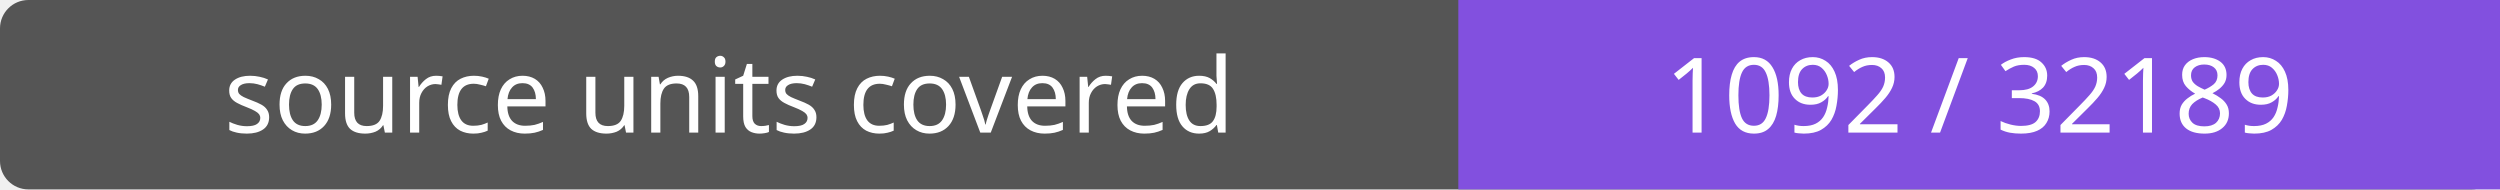
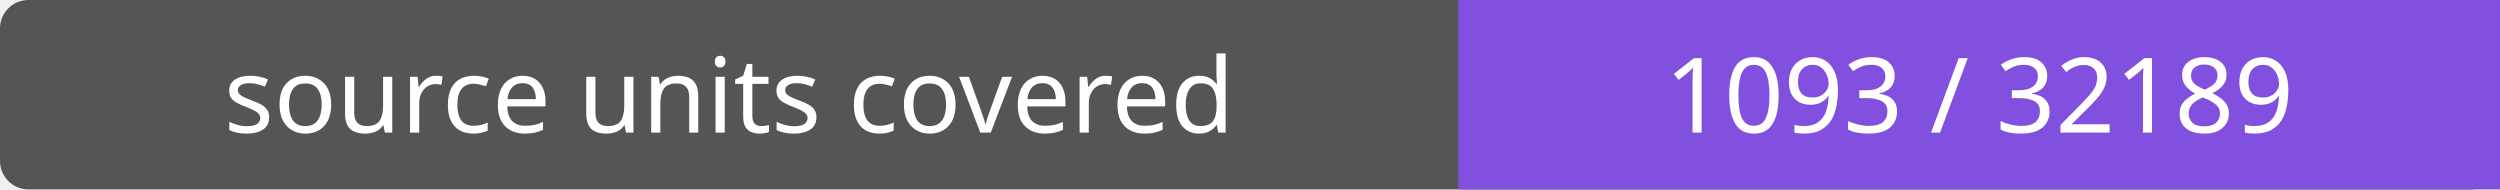
- <svg xmlns="http://www.w3.org/2000/svg" width="264" height="20" role="img" aria-label="source units covered: 1092 / 32189">
+ <svg xmlns="http://www.w3.org/2000/svg" width="264" height="20" role="img" aria-label="source units covered: 1093 / 32189">
  <rect width="264" height="20" rx="3" fill="#555" />
  <path fill="#8250df" d="M154 0h110v20H154z" />
  <g fill="#fff" text-anchor="middle" font-family="Verdana,sans-serif" font-size="11">
    <text x="77.0" y="14">source units covered</text>
-     <text x="209.0" y="14">1092 / 32189</text>
+     <text x="209.0" y="14">1093 / 32189</text>
  </g>
</svg>
